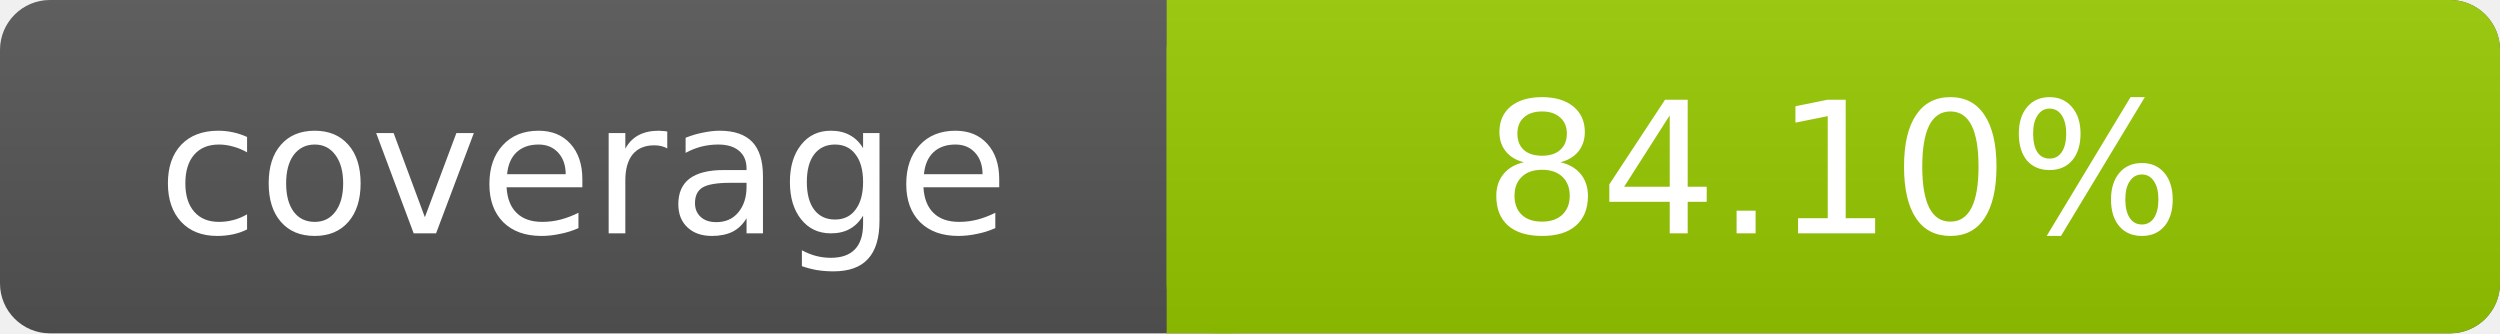
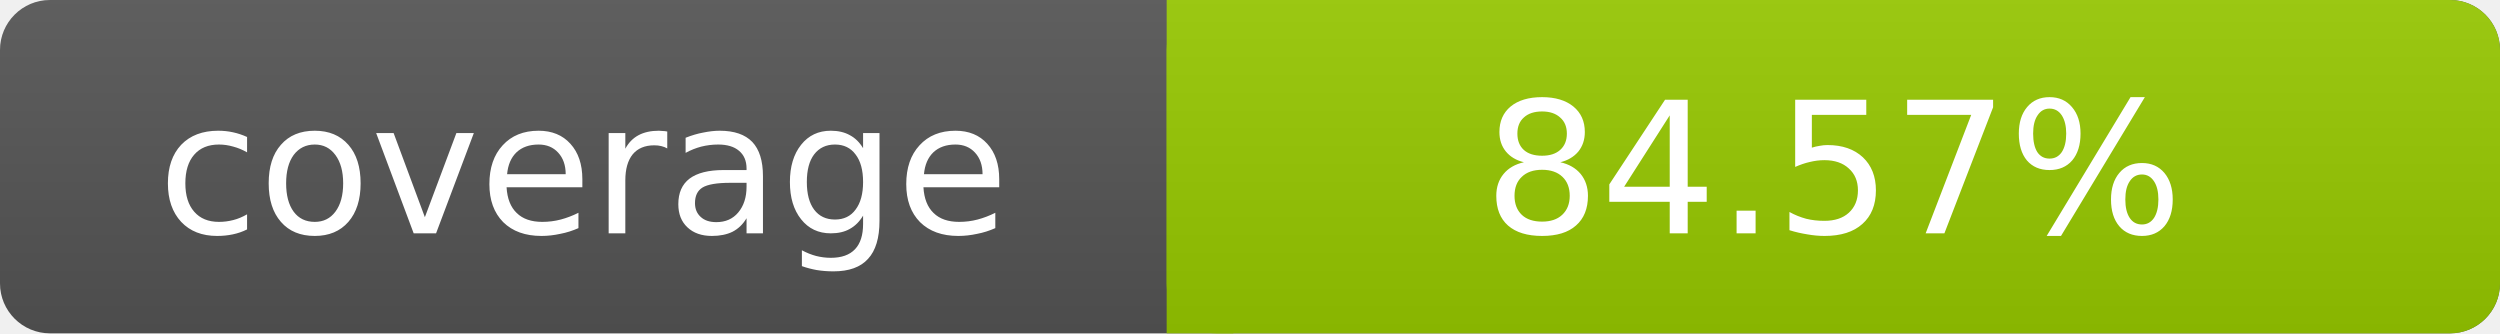
- <svg xmlns="http://www.w3.org/2000/svg" width="150" height="20" role="img" aria-label="coverage: 84.1%">
+ <svg xmlns="http://www.w3.org/2000/svg" width="150" height="20" role="img" aria-label="coverage: 84.57%">
  <linearGradient id="s" x2="0" y2="100%">
    <stop offset="0" stop-color="#bbb" stop-opacity=".1" />
    <stop offset="1" stop-opacity=".1" />
  </linearGradient>
  <rect rx="3" width="150" height="20" fill="#555" />
  <rect rx="3" x="70" width="80" height="20" fill="#97CA00" />
  <path fill="#97CA00" d="M70 0h4v20h-4z" />
  <rect rx="3" width="150" height="20" fill="url(#s)" />
  <g fill="#fff" text-anchor="middle" font-family="DejaVu Sans,Verdana,Geneva,sans-serif" font-size="11">
    <text x="35" y="14">coverage</text>
-     <text x="110" y="14">84.10%</text>
+     <text x="110" y="14">84.57%</text>
  </g>
</svg>
